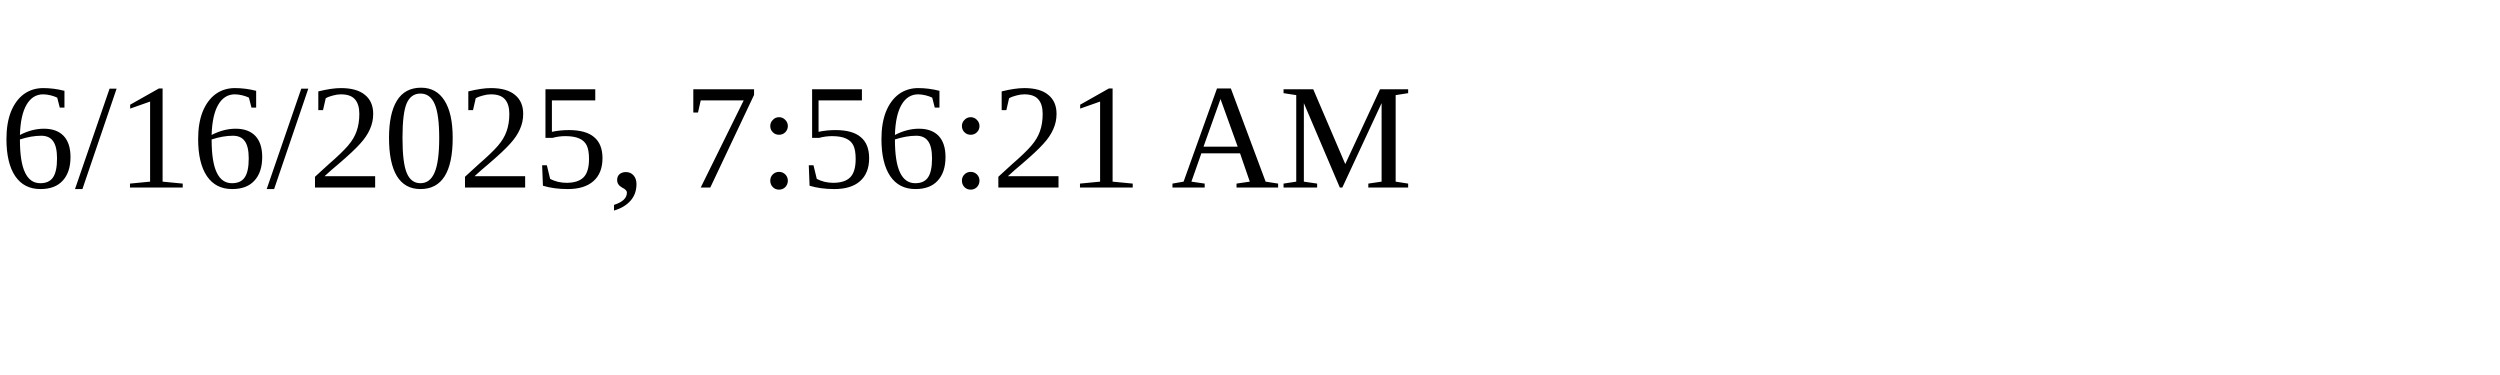
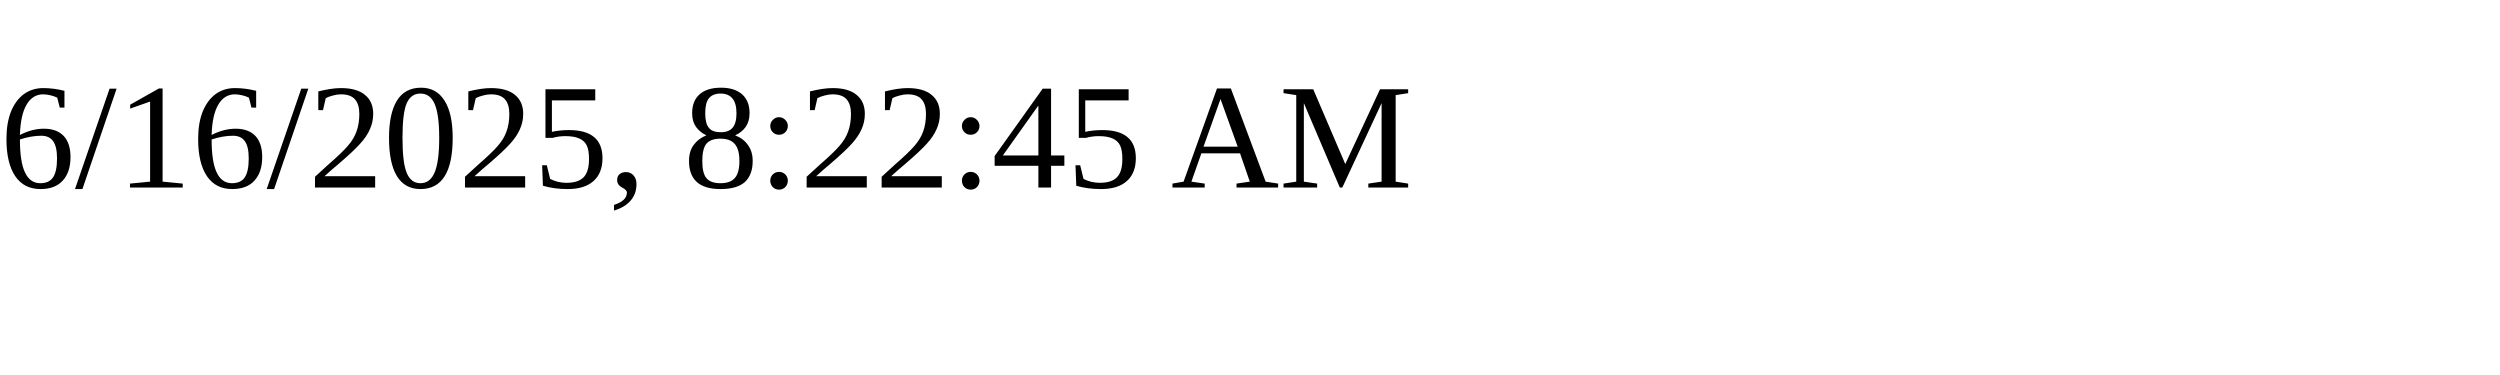
<svg xmlns="http://www.w3.org/2000/svg" height="30" width="200">
-   <text x="0" y="15">6/16/2025, 7:56:21 AM</text>
+   <text x="0" y="15">6/16/2025, 8:22:45 AM</text>
</svg>
